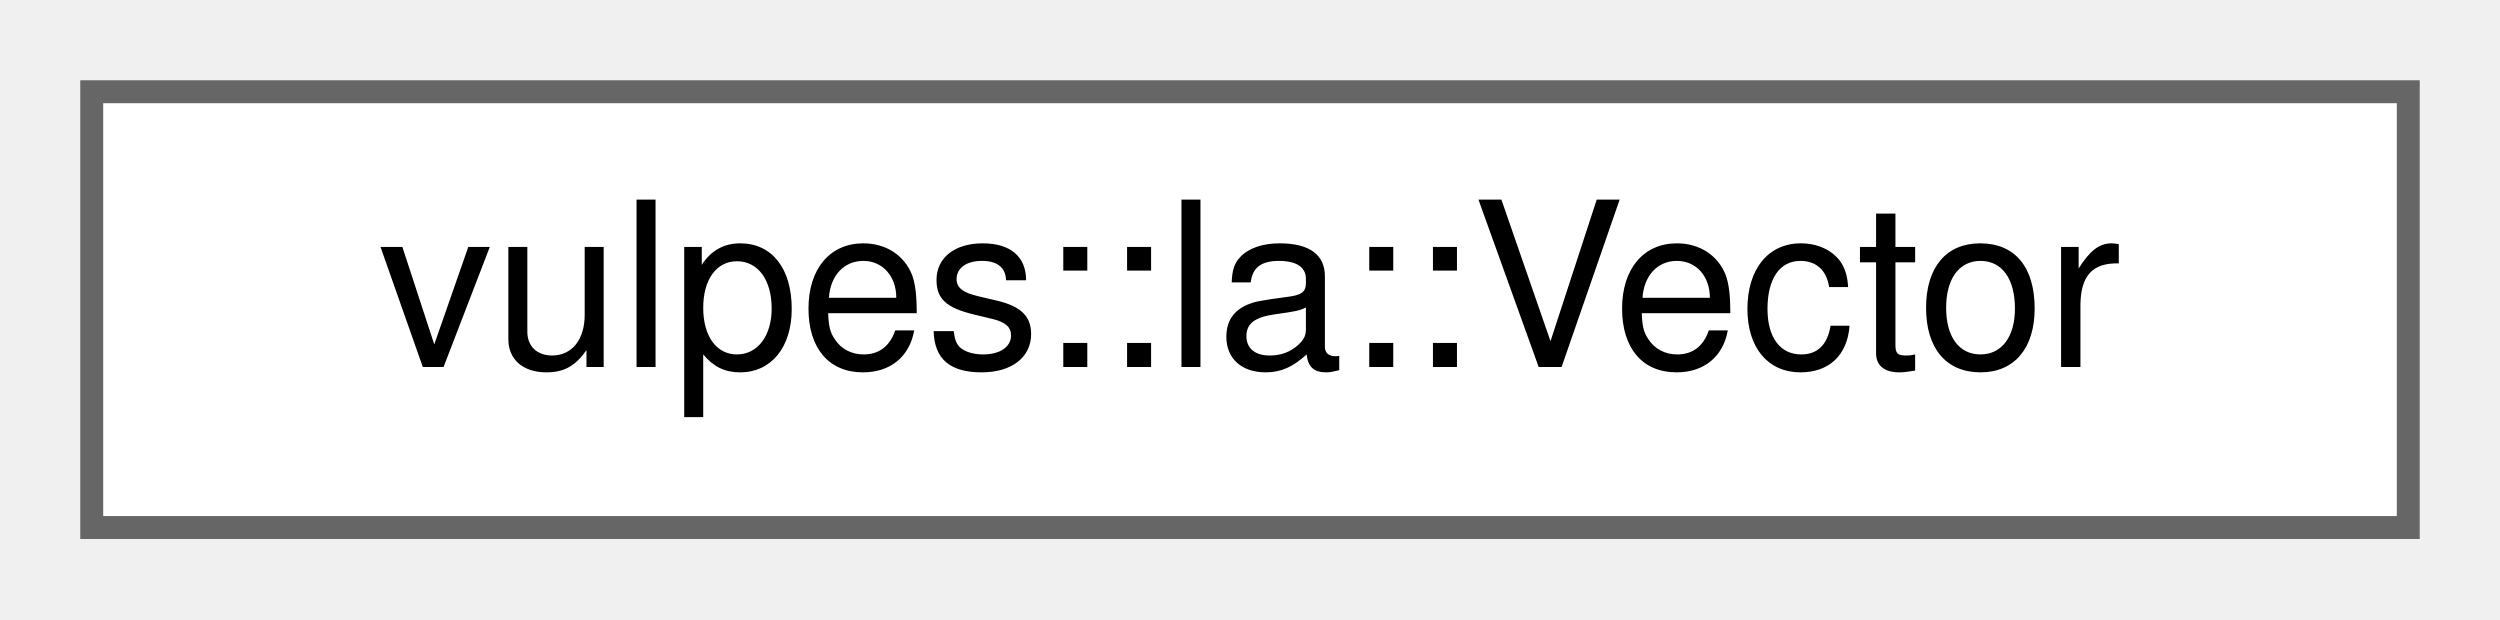
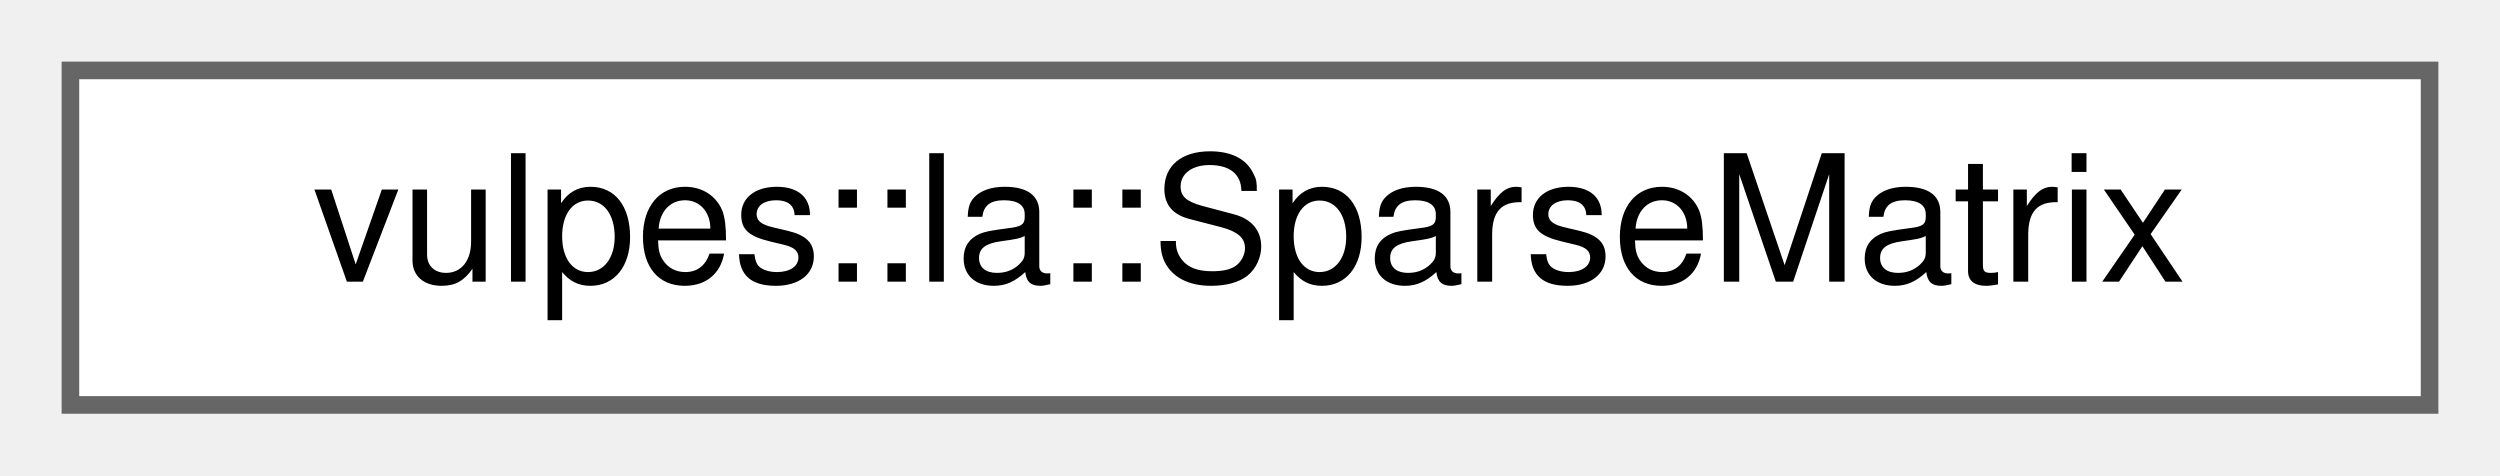
- <svg xmlns="http://www.w3.org/2000/svg" xmlns:xlink="http://www.w3.org/1999/xlink" width="109pt" height="27pt" viewBox="0.00 0.00 109.00 27.00">
+ <svg xmlns="http://www.w3.org/2000/svg" xmlns:xlink="http://www.w3.org/1999/xlink" width="142pt" height="27pt" viewBox="0.00 0.00 142.00 27.00">
  <g id="graph0" class="graph" transform="scale(1 1) rotate(0) translate(4 23)">
    <g id="Node000000" class="node">
      <g id="a_Node000000">
-         <a xlink:href="classvulpes_1_1la_1_1Vector.html" target="_top" xlink:title="A wrapper around PETSc Vec for distributed vectors.">
-           <polygon fill="white" stroke="#666666" points="101,-19 0,-19 0,0 101,0 101,-19" />
-           <text text-anchor="middle" x="50.5" y="-7" font-family="Helvetica,sans-Serif" font-size="10.00">vulpes::la::Vector</text>
+         <a xlink:href="classvulpes_1_1la_1_1SparseMatrix.html" target="_top" xlink:title=" ">
+           <polygon fill="white" stroke="#666666" points="134,-19 0,-19 0,0 134,0 134,-19" />
+           <text text-anchor="middle" x="67" y="-7" font-family="Helvetica,sans-Serif" font-size="10.00">vulpes::la::SparseMatrix</text>
        </a>
      </g>
    </g>
  </g>
</svg>
